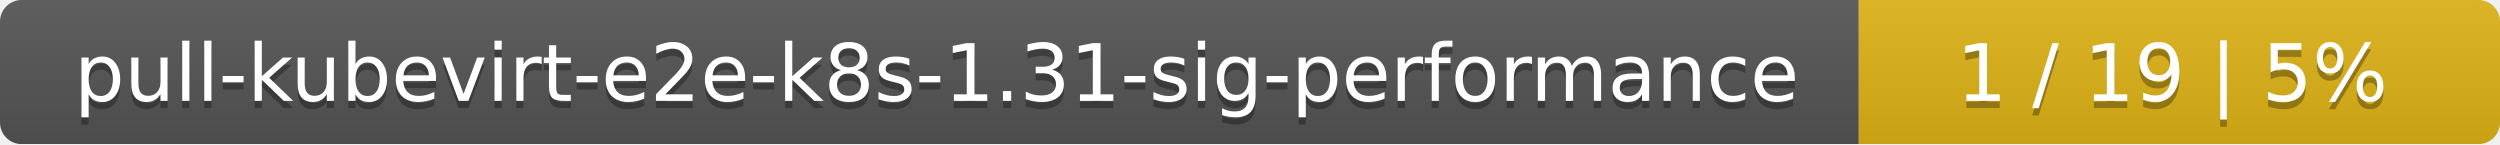
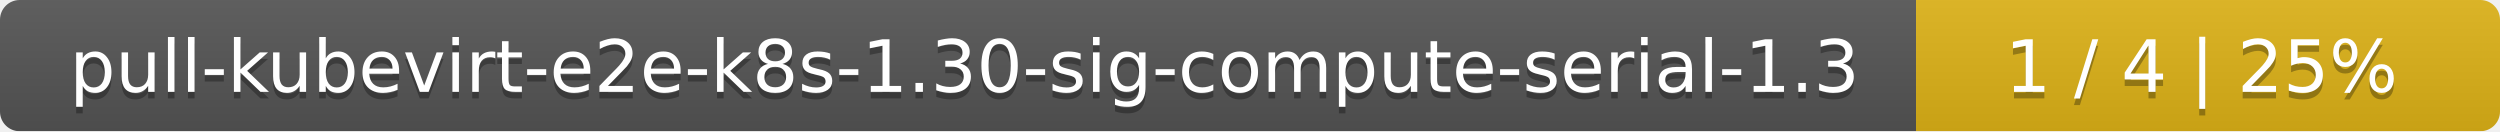
- <svg xmlns="http://www.w3.org/2000/svg" width="347" height="20">
+ <svg xmlns="http://www.w3.org/2000/svg" width="381" height="20">
  <linearGradient id="smooth" x2="0" y2="100%">
    <stop offset="0" stop-color="#bbb" stop-opacity=".1" />
    <stop offset="1" stop-opacity=".1" />
  </linearGradient>
  <mask id="round">
-     <rect width="347" height="20" rx="3" fill="#fff" />
+     <rect width="381" height="20" rx="3" fill="#fff" />
  </mask>
  <g mask="url(#round)">
-     <rect width="258" height="20" fill="#555" />
-     <rect x="258" width="89" height="20" fill="#dfb317" />
-     <rect width="347" height="20" fill="url(#smooth)" />
+     <rect width="292" height="20" fill="#555" />
+     <rect x="292" width="89" height="20" fill="#dfb317" />
+     <rect width="381" height="20" fill="url(#smooth)" />
  </g>
  <g fill="#fff" text-anchor="middle" font-family="DejaVu Sans,Verdana,Geneva,sans-serif" font-size="11">
-     <text x="130" y="15" fill="#010101" fill-opacity=".3">pull-kubevirt-e2e-k8s-1.31-sig-performance</text>
-     <text x="130" y="14">pull-kubevirt-e2e-k8s-1.31-sig-performance</text>
-     <text x="301.5" y="15" fill="#010101" fill-opacity=".3">1 / 19    |    5%</text>
-     <text x="301.5" y="14">1 / 19    |    5%</text>
+     <text x="147" y="15" fill="#010101" fill-opacity=".3">pull-kubevirt-e2e-k8s-1.30-sig-compute-serial-1.3</text>
+     <text x="147" y="14">pull-kubevirt-e2e-k8s-1.30-sig-compute-serial-1.3</text>
+     <text x="335.5" y="15" fill="#010101" fill-opacity=".3">1 / 4    |    25%</text>
+     <text x="335.5" y="14">1 / 4    |    25%</text>
  </g>
</svg>
